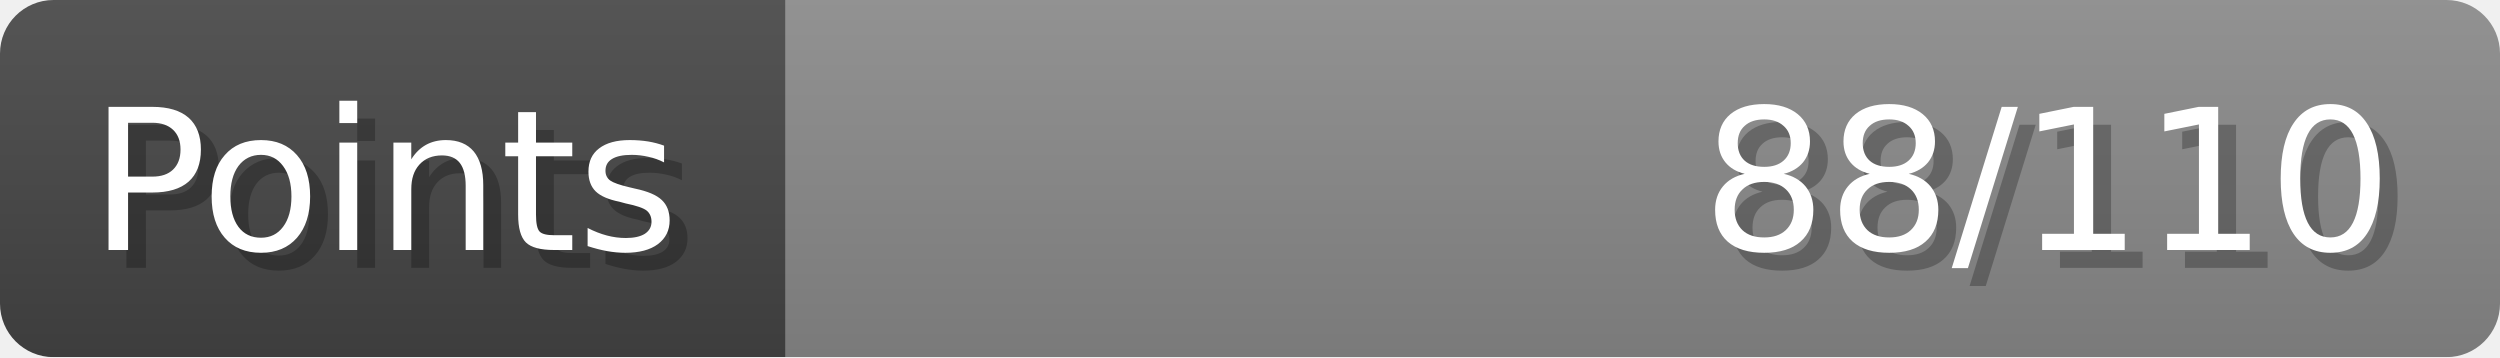
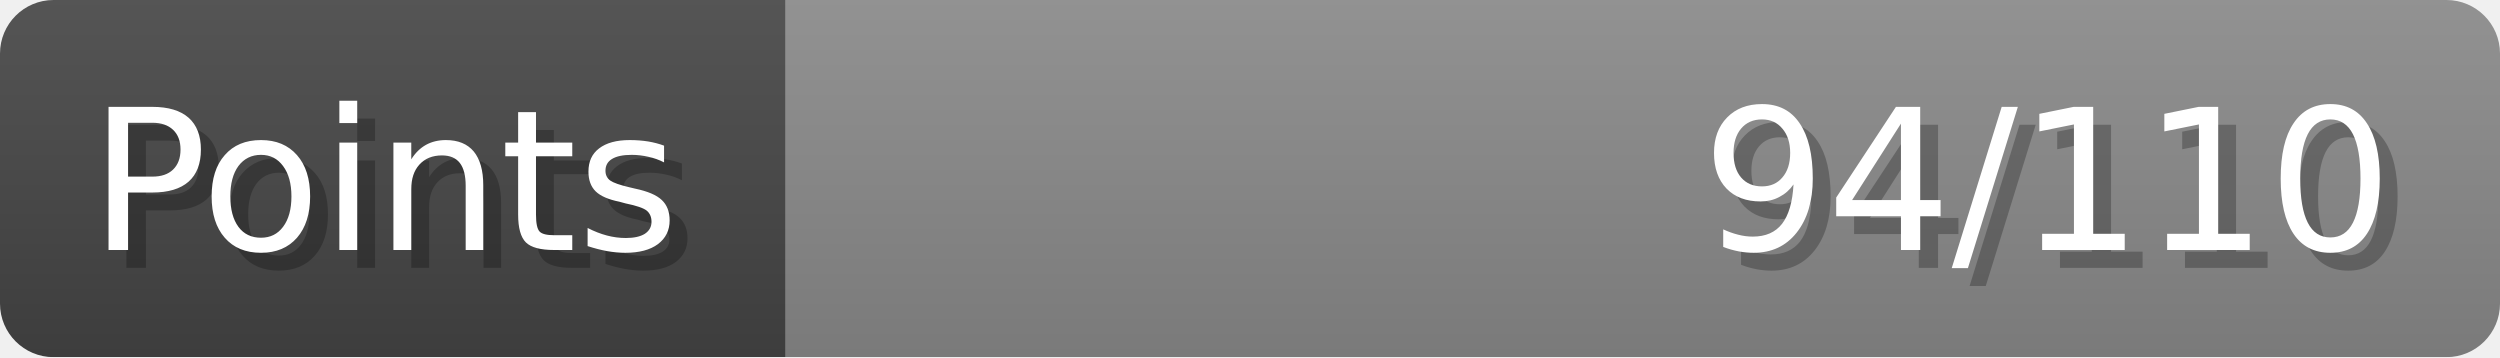
- <svg xmlns="http://www.w3.org/2000/svg" width="140px" height="20px" role="img" aria-label="Points: 88/110">
+ <svg xmlns="http://www.w3.org/2000/svg" width="140px" height="20px" role="img" aria-label="Points: 94/110">
  <linearGradient id="a" x2="0" y2="100%">
    <stop offset="0" stop-opacity=".1" stop-color="#EEE" />
    <stop offset="1" stop-opacity=".1" />
  </linearGradient>
  <mask id="m">
    <rect width="100%" height="100%" rx="3" fill="#FFF" />
  </mask>
  <g mask="url(#m)">
    <rect x="0" y="0" width="44" height="20" fill="#444" />
    <svg x="44" y="0" width="96" height="20">
      <rect width="100%" height="100%" fill="#888888" />
      <rect width="0%" height="100%" fill="#33CC11" transform="">
-         <animate attributeName="width" begin="0.5s" dur="600ms" from="0%" to="80%" repeatCount="1" fill="freeze" calcMode="spline" keyTimes="0; 1" keySplines="0.3, 0.61, 0.355, 1" />
+         <animate attributeName="width" begin="0.5s" dur="600ms" from="0%" to="85%" repeatCount="1" fill="freeze" calcMode="spline" keyTimes="0; 1" keySplines="0.3, 0.61, 0.355, 1" />
      </rect>
    </svg>
    <rect width="140" height="20" fill="url(#a)" />
  </g>
  <g aria-hidden="true" font-size="11" font-family="Verdana, DejaVu Sans, sans-serif" fill="#FFFFFF">
    <text x="6" y="15" fill="#000" opacity="0.25">Points</text>
    <text x="5" y="14">Points</text>
-     <text x="135" y="15" fill="#000" opacity="0.25" text-anchor="end">88/110</text>
-     <text x="134" y="14" text-anchor="end">88/110</text>
+     <text x="135" y="15" fill="#000" opacity="0.25" text-anchor="end">94/110</text>
+     <text x="134" y="14" text-anchor="end">94/110</text>
  </g>
</svg>
